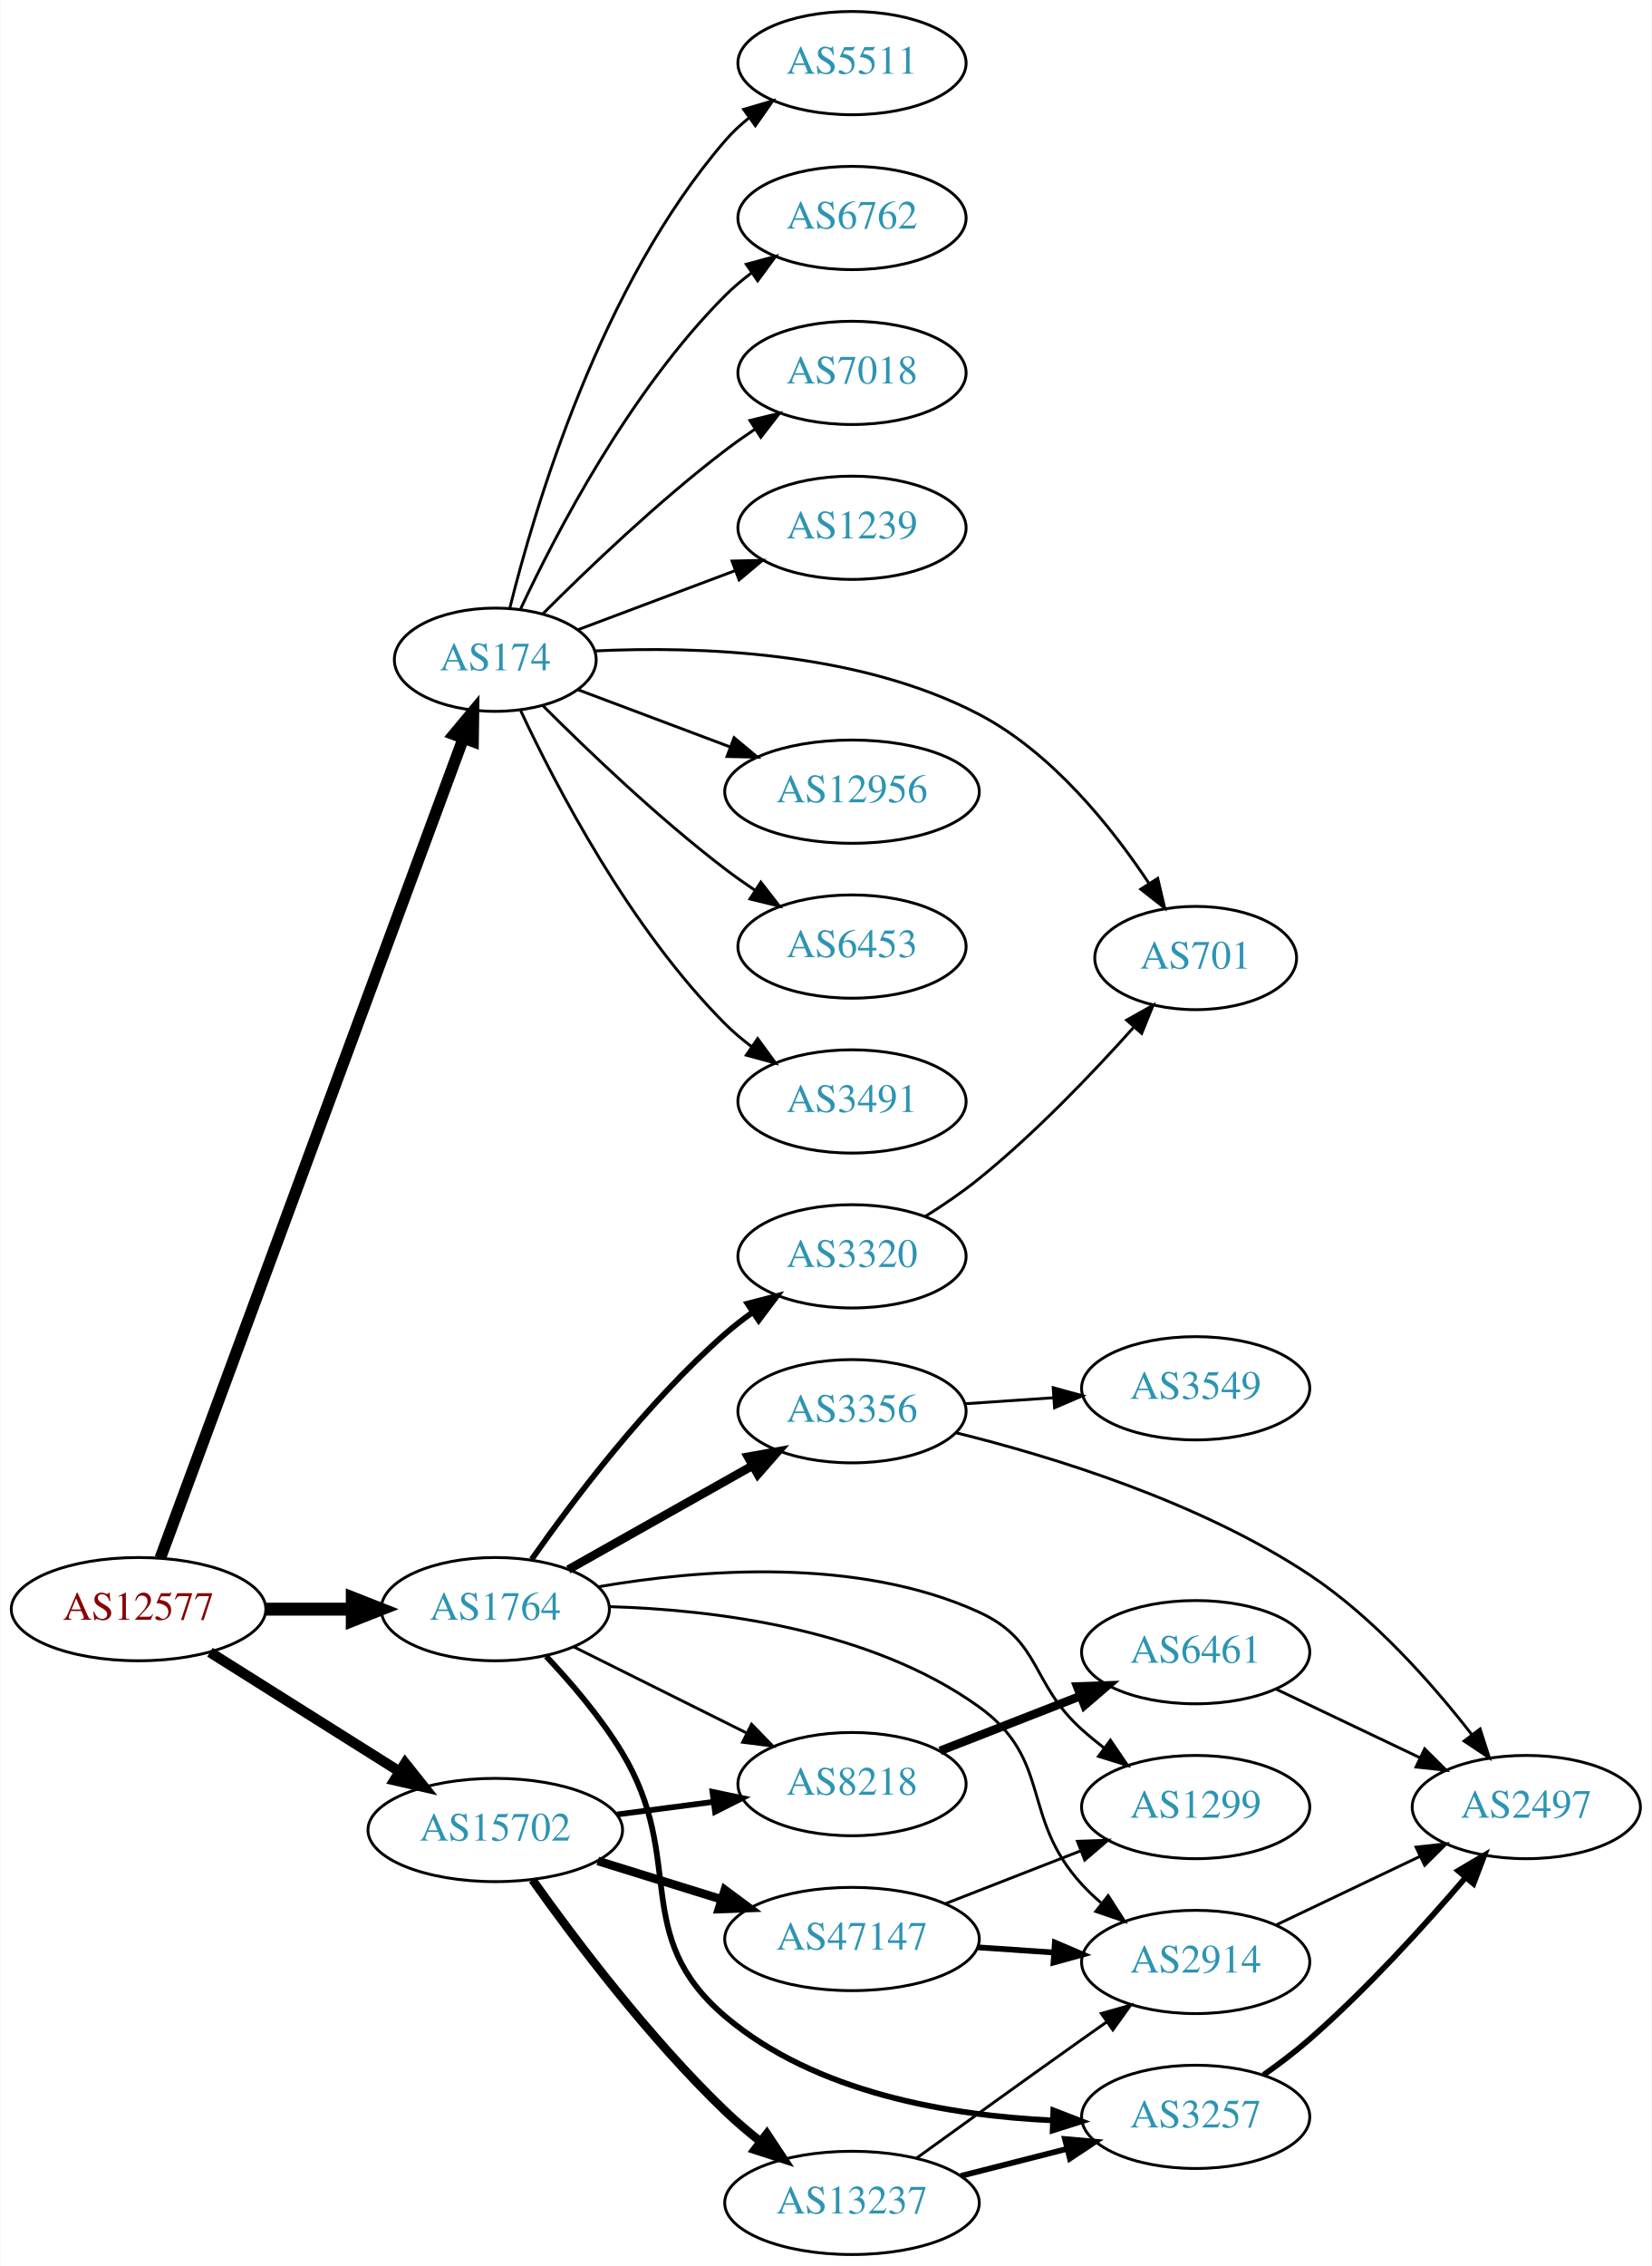
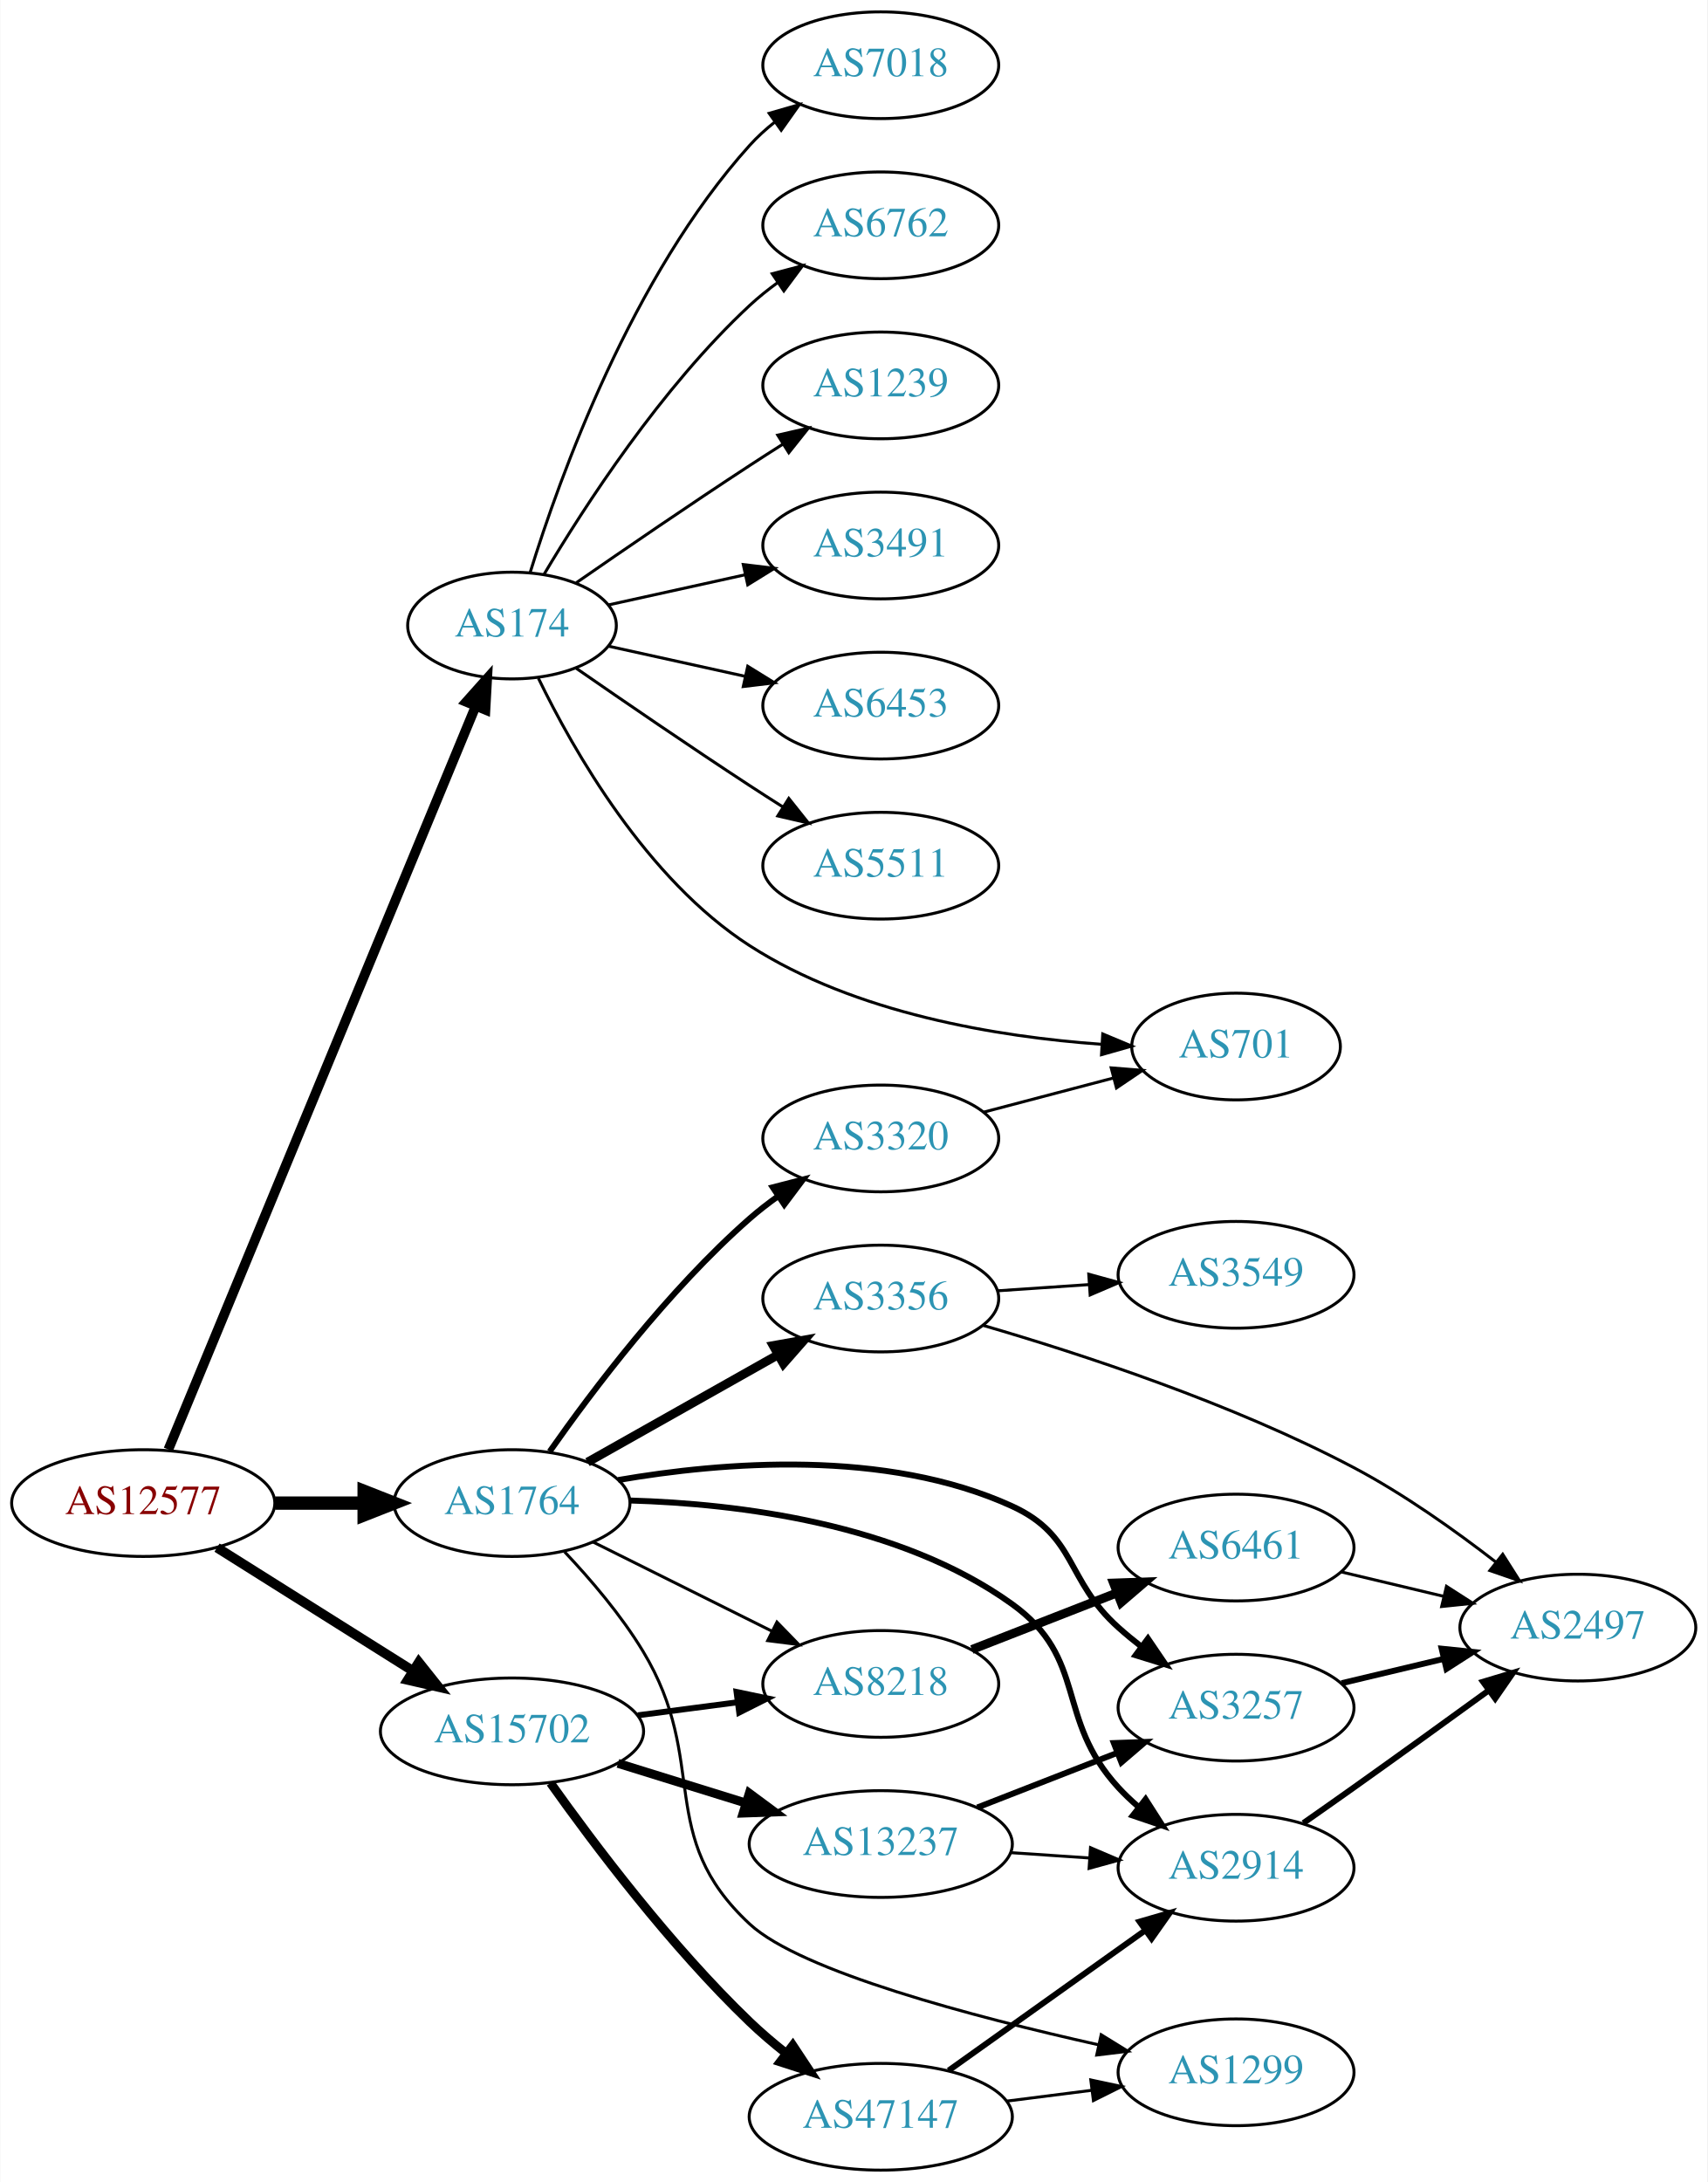
- <svg xmlns="http://www.w3.org/2000/svg" xmlns:xlink="http://www.w3.org/1999/xlink" width="576pt" height="790pt" viewBox="0.00 0.00 575.76 790.00">
-   <g id="graph0" class="graph" transform="scale(1 1) rotate(0) translate(4 786)">
-     <polygon fill="white" stroke="none" points="-4,4 -4,-786 571.762,-786 571.762,4 -4,4" />
+ <svg xmlns="http://www.w3.org/2000/svg" xmlns:xlink="http://www.w3.org/1999/xlink" width="576pt" height="736pt" viewBox="0.00 0.00 575.76 736.00">
+   <g id="graph0" class="graph" transform="scale(1 1) rotate(0) translate(4 732)">
+     <polygon fill="white" stroke="none" points="-4,4 -4,-732 571.762,-732 571.762,4 -4,4" />
    <g id="node1" class="node">
      <g id="a_node1">
        <a xlink:href="/asn/12577" xlink:title="AS12577 ~ Muehlgasse 14E [AT]">
          <ellipse fill="#ffffff" stroke="black" cx="44.196" cy="-225" rx="44.393" ry="18" />
          <text text-anchor="middle" x="44.196" y="-221.3" font-family="Times,serif" font-size="14.00" fill="#880000">AS12577</text>
        </a>
      </g>
    </g>
    <g id="node2" class="node">
      <g id="a_node2">
        <a xlink:href="/asn/174" xlink:title="AS174 ~ Cogent Communications [US]">
-           <ellipse fill="#ffffff" stroke="black" cx="168.588" cy="-556" rx="35.194" ry="18" />
-           <text text-anchor="middle" x="168.588" y="-552.3" font-family="Times,serif" font-size="14.00" fill="#2c94b3">AS174</text>
+           <ellipse fill="#ffffff" stroke="black" cx="168.588" cy="-521" rx="35.194" ry="18" />
+           <text text-anchor="middle" x="168.588" y="-517.3" font-family="Times,serif" font-size="14.00" fill="#2c94b3">AS174</text>
        </a>
      </g>
    </g>
    <g id="edge1" class="edge">
-       <path fill="none" stroke="black" stroke-width="4.05" d="M51.776,-242.796C71.948,-297.35 133.026,-462.528 157.392,-528.425" />
-       <polygon fill="black" stroke="black" stroke-width="4.05" points="154.183,-529.966 160.975,-538.116 160.831,-527.508 154.183,-529.966" />
+       <path fill="none" stroke="black" stroke-width="3.273" d="M52.668,-243.071C73.372,-293.143 131.577,-433.91 156.277,-493.645" />
+       <polygon fill="black" stroke="black" stroke-width="3.273" points="153.159,-495.262 160.214,-503.166 159.627,-492.587 153.159,-495.262" />
    </g>
    <g id="node3" class="node">
      <g id="a_node3">
        <a xlink:href="/asn/1764" xlink:title="AS1764 ~ NEXTLAYER-AS [AT]">
          <ellipse fill="#ffffff" stroke="black" cx="168.588" cy="-225" rx="39.794" ry="18" />
          <text text-anchor="middle" x="168.588" y="-221.3" font-family="Times,serif" font-size="14.00" fill="#2c94b3">AS1764</text>
        </a>
      </g>
    </g>
    <g id="edge2" class="edge">
      <path fill="none" stroke="black" stroke-width="4.5" d="M88.692,-225C98.381,-225 108.717,-225 118.61,-225" />
      <polygon fill="black" stroke="black" stroke-width="4.5" points="118.713,-228.938 128.713,-225 118.713,-221.063 118.713,-228.938" />
    </g>
    <g id="node4" class="node">
      <g id="a_node4">
        <a xlink:href="/asn/15702" xlink:title="AS15702 ~ Onstage Online GmbH [AT]">
          <ellipse fill="#ffffff" stroke="black" cx="168.588" cy="-148" rx="44.393" ry="18" />
          <text text-anchor="middle" x="168.588" y="-144.3" font-family="Times,serif" font-size="14.00" fill="#2c94b3">AS15702</text>
        </a>
      </g>
    </g>
    <g id="edge3" class="edge">
-       <path fill="none" stroke="black" stroke-width="3.6" d="M69.085,-209.971C87.955,-198.099 114.478,-181.413 135.249,-168.345" />
-       <polygon fill="black" stroke="black" stroke-width="3.6" points="137.159,-171.279 143.76,-162.991 133.431,-165.354 137.159,-171.279" />
+       <path fill="none" stroke="black" stroke-width="3.273" d="M69.085,-209.971C87.955,-198.099 114.478,-181.413 135.249,-168.345" />
+       <polygon fill="black" stroke="black" stroke-width="3.273" points="137.159,-171.279 143.76,-162.991 133.431,-165.354 137.159,-171.279" />
    </g>
    <g id="node5" class="node">
      <g id="a_node5">
-         <a xlink:href="/asn/5511" xlink:title="AS5511 ~ Orange S.A. [FR]">
-           <ellipse fill="#ffffff" stroke="black" cx="292.98" cy="-764" rx="39.794" ry="18" />
-           <text text-anchor="middle" x="292.98" y="-760.3" font-family="Times,serif" font-size="14.00" fill="#2c94b3">AS5511</text>
+         <a xlink:href="/asn/6762" xlink:title="AS6762 ~ TELECOM ITALIA SPARKLE S.p.A. [IT]">
+           <ellipse fill="#ffffff" stroke="black" cx="292.98" cy="-656" rx="39.794" ry="18" />
+           <text text-anchor="middle" x="292.98" y="-652.3" font-family="Times,serif" font-size="14.00" fill="#2c94b3">AS6762</text>
        </a>
      </g>
    </g>
    <g id="edge4" class="edge">
-       <path fill="none" stroke="black" d="M173.621,-573.845C182.238,-608.661 205.294,-686.637 248.784,-737 251.241,-739.845 254.072,-742.489 257.086,-744.921" />
-       <polygon fill="black" stroke="black" points="255.194,-747.871 265.36,-750.855 259.274,-742.183 255.194,-747.871" />
+       <path fill="none" stroke="black" d="M179.401,-538.279C192.907,-561.011 218.967,-601.314 248.784,-629 251.691,-631.699 254.904,-634.28 258.228,-636.703" />
+       <polygon fill="black" stroke="black" points="256.363,-639.667 266.606,-642.375 260.287,-633.87 256.363,-639.667" />
    </g>
    <g id="node6" class="node">
      <g id="a_node6">
-         <a xlink:href="/asn/6762" xlink:title="AS6762 ~ TELECOM ITALIA SPARKLE S.p.A. [IT]">
-           <ellipse fill="#ffffff" stroke="black" cx="292.98" cy="-710" rx="39.794" ry="18" />
-           <text text-anchor="middle" x="292.98" y="-706.3" font-family="Times,serif" font-size="14.00" fill="#2c94b3">AS6762</text>
-         </a>
-       </g>
-     </g>
-     <g id="edge5" class="edge">
-       <path fill="none" stroke="black" d="M177.439,-573.747C189.719,-600.017 215.545,-649.726 248.784,-683 251.587,-685.806 254.733,-688.457 258.017,-690.922" />
-       <polygon fill="black" stroke="black" points="256.121,-693.865 266.344,-696.647 260.086,-688.097 256.121,-693.865" />
-     </g>
-     <g id="node7" class="node">
-       <g id="a_node7">
-         <a xlink:href="/asn/7018" xlink:title="AS7018 ~ AT&amp;T Services, Inc. [US]">
-           <ellipse fill="#ffffff" stroke="black" cx="292.98" cy="-656" rx="39.794" ry="18" />
-           <text text-anchor="middle" x="292.98" y="-652.3" font-family="Times,serif" font-size="14.00" fill="#2c94b3">AS7018</text>
-         </a>
-       </g>
-     </g>
-     <g id="edge6" class="edge">
-       <path fill="none" stroke="black" d="M185.193,-572.025C200.632,-587.473 225.294,-611.08 248.784,-629 252.107,-631.534 255.674,-634.053 259.283,-636.475" />
-       <polygon fill="black" stroke="black" points="257.387,-639.417 267.683,-641.915 261.192,-633.542 257.387,-639.417" />
-     </g>
-     <g id="node8" class="node">
-       <g id="a_node8">
        <a xlink:href="/asn/1239" xlink:title="AS1239 ~ Sprint [US]">
          <ellipse fill="#ffffff" stroke="black" cx="292.98" cy="-602" rx="39.794" ry="18" />
          <text text-anchor="middle" x="292.98" y="-598.3" font-family="Times,serif" font-size="14.00" fill="#2c94b3">AS1239</text>
        </a>
      </g>
    </g>
+     <g id="edge5" class="edge">
+       <path fill="none" stroke="black" d="M190.279,-535.44C206.17,-546.449 228.721,-561.897 248.784,-575 252.366,-577.339 256.137,-579.759 259.897,-582.144" />
+       <polygon fill="black" stroke="black" points="258.23,-585.231 268.558,-587.596 261.959,-579.307 258.23,-585.231" />
+     </g>
+     <g id="node7" class="node">
+       <g id="a_node7">
+         <a xlink:href="/asn/3491" xlink:title="AS3491 ~ PCCW Global, Inc. [US]">
+           <ellipse fill="#ffffff" stroke="black" cx="292.98" cy="-548" rx="39.794" ry="18" />
+           <text text-anchor="middle" x="292.98" y="-544.3" font-family="Times,serif" font-size="14.00" fill="#2c94b3">AS3491</text>
+         </a>
+       </g>
+     </g>
+     <g id="edge6" class="edge">
+       <path fill="none" stroke="black" d="M201.107,-527.953C215.168,-531.055 231.986,-534.765 247.31,-538.146" />
+       <polygon fill="black" stroke="black" points="246.601,-541.573 257.12,-540.31 248.109,-534.738 246.601,-541.573" />
+     </g>
+     <g id="node8" class="node">
+       <g id="a_node8">
+         <a xlink:href="/asn/701" xlink:title="AS701 ~ UUNET [US]">
+           <ellipse fill="#ffffff" stroke="black" cx="412.823" cy="-379" rx="35.194" ry="18" />
+           <text text-anchor="middle" x="412.823" y="-375.3" font-family="Times,serif" font-size="14.00" fill="#2c94b3">AS701</text>
+         </a>
+       </g>
+     </g>
    <g id="edge7" class="edge">
-       <path fill="none" stroke="black" d="M197.361,-566.438C213.547,-572.522 234.234,-580.296 252.134,-587.024" />
-       <polygon fill="black" stroke="black" points="251.154,-590.395 261.746,-590.637 253.616,-583.842 251.154,-590.395" />
+       <path fill="none" stroke="black" d="M177.472,-503.269C189.288,-478.862 213.982,-435.397 248.784,-413 284.371,-390.098 332.557,-382.27 367.305,-379.765" />
+       <polygon fill="black" stroke="black" points="367.855,-383.239 377.628,-379.148 367.437,-376.251 367.855,-383.239" />
    </g>
    <g id="node9" class="node">
      <g id="a_node9">
-         <a xlink:href="/asn/701" xlink:title="AS701 ~ UUNET [US]">
-           <ellipse fill="#ffffff" stroke="black" cx="412.823" cy="-452" rx="35.194" ry="18" />
-           <text text-anchor="middle" x="412.823" y="-448.3" font-family="Times,serif" font-size="14.00" fill="#2c94b3">AS701</text>
+         <a xlink:href="/asn/6453" xlink:title="AS6453 ~ TATA COMMUNICATIONS (AMERICA) INC [US]">
+           <ellipse fill="#ffffff" stroke="black" cx="292.98" cy="-494" rx="39.794" ry="18" />
+           <text text-anchor="middle" x="292.98" y="-490.3" font-family="Times,serif" font-size="14.00" fill="#2c94b3">AS6453</text>
        </a>
      </g>
    </g>
    <g id="edge8" class="edge">
-       <path fill="none" stroke="black" d="M203.448,-559.067C238.845,-560.753 295.005,-559.037 337.176,-537 362.686,-523.67 383.453,-497.745 396.546,-478.014" />
-       <polygon fill="black" stroke="black" points="399.581,-479.765 402.011,-469.452 393.681,-475.998 399.581,-479.765" />
+       <path fill="none" stroke="black" d="M201.107,-514.047C215.168,-510.945 231.986,-507.235 247.31,-503.854" />
+       <polygon fill="black" stroke="black" points="248.109,-507.262 257.12,-501.69 246.601,-500.427 248.109,-507.262" />
    </g>
    <g id="node10" class="node">
      <g id="a_node10">
-         <a xlink:href="/asn/12956" xlink:title="AS12956 ~ TELXIUS [ES]">
-           <ellipse fill="#ffffff" stroke="black" cx="292.98" cy="-510" rx="44.393" ry="18" />
-           <text text-anchor="middle" x="292.98" y="-506.3" font-family="Times,serif" font-size="14.00" fill="#2c94b3">AS12956</text>
+         <a xlink:href="/asn/5511" xlink:title="AS5511 ~ Orange S.A. [FR]">
+           <ellipse fill="#ffffff" stroke="black" cx="292.98" cy="-440" rx="39.794" ry="18" />
+           <text text-anchor="middle" x="292.98" y="-436.3" font-family="Times,serif" font-size="14.00" fill="#2c94b3">AS5511</text>
        </a>
      </g>
    </g>
    <g id="edge9" class="edge">
-       <path fill="none" stroke="black" d="M197.361,-545.562C213.071,-539.657 233.021,-532.159 250.548,-525.572" />
-       <polygon fill="black" stroke="black" points="251.864,-528.817 259.993,-522.022 249.401,-522.264 251.864,-528.817" />
+       <path fill="none" stroke="black" d="M190.279,-506.56C206.17,-495.551 228.721,-480.103 248.784,-467 252.366,-464.661 256.137,-462.241 259.897,-459.856" />
+       <polygon fill="black" stroke="black" points="261.959,-462.693 268.558,-454.404 258.23,-456.769 261.959,-462.693" />
    </g>
    <g id="node11" class="node">
      <g id="a_node11">
-         <a xlink:href="/asn/6453" xlink:title="AS6453 ~ TATA COMMUNICATIONS (AMERICA) INC [US]">
-           <ellipse fill="#ffffff" stroke="black" cx="292.98" cy="-456" rx="39.794" ry="18" />
-           <text text-anchor="middle" x="292.98" y="-452.3" font-family="Times,serif" font-size="14.00" fill="#2c94b3">AS6453</text>
+         <a xlink:href="/asn/7018" xlink:title="AS7018 ~ AT&amp;T Services, Inc. [US]">
+           <ellipse fill="#ffffff" stroke="black" cx="292.98" cy="-710" rx="39.794" ry="18" />
+           <text text-anchor="middle" x="292.98" y="-706.3" font-family="Times,serif" font-size="14.00" fill="#2c94b3">AS7018</text>
        </a>
      </g>
    </g>
    <g id="edge10" class="edge">
-       <path fill="none" stroke="black" d="M185.193,-539.975C200.632,-524.527 225.294,-500.92 248.784,-483 252.107,-480.466 255.674,-477.947 259.283,-475.525" />
-       <polygon fill="black" stroke="black" points="261.192,-478.458 267.683,-470.085 257.387,-472.583 261.192,-478.458" />
+       <path fill="none" stroke="black" d="M174.726,-538.94C184.629,-570.979 208.966,-638.812 248.784,-683 251.3,-685.792 254.172,-688.401 257.211,-690.812" />
+       <polygon fill="black" stroke="black" points="255.34,-693.776 265.519,-696.715 259.394,-688.07 255.34,-693.776" />
    </g>
    <g id="node12" class="node">
      <g id="a_node12">
-         <a xlink:href="/asn/3491" xlink:title="AS3491 ~ PCCW Global, Inc. [US]">
-           <ellipse fill="#ffffff" stroke="black" cx="292.98" cy="-402" rx="39.794" ry="18" />
-           <text text-anchor="middle" x="292.98" y="-398.3" font-family="Times,serif" font-size="14.00" fill="#2c94b3">AS3491</text>
+         <a xlink:href="/asn/3356" xlink:title="AS3356 ~ Level 3 Parent, LLC [US]">
+           <ellipse fill="#ffffff" stroke="black" cx="292.98" cy="-294" rx="39.794" ry="18" />
+           <text text-anchor="middle" x="292.98" y="-290.3" font-family="Times,serif" font-size="14.00" fill="#2c94b3">AS3356</text>
        </a>
      </g>
    </g>
    <g id="edge11" class="edge">
-       <path fill="none" stroke="black" d="M177.439,-538.253C189.719,-511.983 215.545,-462.274 248.784,-429 251.587,-426.194 254.733,-423.543 258.017,-421.078" />
-       <polygon fill="black" stroke="black" points="260.086,-423.903 266.344,-415.353 256.121,-418.135 260.086,-423.903" />
+       <path fill="none" stroke="black" stroke-width="3" d="M194.062,-238.797C212.452,-249.165 237.864,-263.491 258.191,-274.951" />
+       <polygon fill="black" stroke="black" stroke-width="3" points="256.7,-278.128 267.13,-279.99 260.137,-272.03 256.7,-278.128" />
    </g>
    <g id="node13" class="node">
      <g id="a_node13">
+         <a xlink:href="/asn/2914" xlink:title="AS2914 ~ NTT America, Inc. [US]">
+           <ellipse fill="#ffffff" stroke="black" cx="412.823" cy="-102" rx="39.794" ry="18" />
+           <text text-anchor="middle" x="412.823" y="-98.3" font-family="Times,serif" font-size="14.00" fill="#2c94b3">AS2914</text>
+         </a>
+       </g>
+     </g>
+     <g id="edge12" class="edge">
+       <path fill="none" stroke="black" stroke-width="2" d="M208.403,-225.871C244.855,-224.806 299.308,-218.175 337.176,-191 363.064,-172.423 351.608,-152.455 373.176,-129 375.202,-126.797 377.437,-124.673 379.781,-122.65" />
+       <polygon fill="black" stroke="black" stroke-width="2" points="382.309,-125.115 388.021,-116.192 377.991,-119.606 382.309,-125.115" />
+     </g>
+     <g id="node14" class="node">
+       <g id="a_node14">
+         <a xlink:href="/asn/3257" xlink:title="AS3257 ~ GTT [DE]">
+           <ellipse fill="#ffffff" stroke="black" cx="412.823" cy="-156" rx="39.794" ry="18" />
+           <text text-anchor="middle" x="412.823" y="-152.3" font-family="Times,serif" font-size="14.00" fill="#2c94b3">AS3257</text>
+         </a>
+       </g>
+     </g>
+     <g id="edge13" class="edge">
+       <path fill="none" stroke="black" stroke-width="2" d="M204.418,-232.78C239.605,-238.857 294.692,-243.387 337.176,-224 359.238,-213.933 355.107,-199.172 373.176,-183 375.616,-180.817 378.237,-178.656 380.922,-176.565" />
+       <polygon fill="black" stroke="black" stroke-width="2" points="383.101,-179.307 389.058,-170.546 378.938,-173.68 383.101,-179.307" />
+     </g>
+     <g id="node15" class="node">
+       <g id="a_node15">
        <a xlink:href="/asn/8218" xlink:title="AS8218 ~ legacy Neotelecoms [FR]">
          <ellipse fill="#ffffff" stroke="black" cx="292.98" cy="-164" rx="39.794" ry="18" />
          <text text-anchor="middle" x="292.98" y="-160.3" font-family="Times,serif" font-size="14.00" fill="#2c94b3">AS8218</text>
        </a>
      </g>
    </g>
-     <g id="edge12" class="edge">
+     <g id="edge14" class="edge">
      <path fill="none" stroke="black" d="M195.844,-211.914C213.47,-203.129 236.912,-191.446 256.234,-181.816" />
      <polygon fill="black" stroke="black" points="257.957,-184.868 265.345,-177.275 254.834,-178.603 257.957,-184.868" />
    </g>
-     <g id="node14" class="node">
-       <g id="a_node14">
-         <a xlink:href="/asn/3356" xlink:title="AS3356 ~ Level 3 Parent, LLC [US]">
-           <ellipse fill="#ffffff" stroke="black" cx="292.98" cy="-294" rx="39.794" ry="18" />
-           <text text-anchor="middle" x="292.98" y="-290.3" font-family="Times,serif" font-size="14.00" fill="#2c94b3">AS3356</text>
-         </a>
-       </g>
-     </g>
-     <g id="edge13" class="edge">
-       <path fill="none" stroke="black" stroke-width="3" d="M194.062,-238.797C212.452,-249.165 237.864,-263.491 258.191,-274.951" />
-       <polygon fill="black" stroke="black" stroke-width="3" points="256.7,-278.128 267.13,-279.99 260.137,-272.03 256.7,-278.128" />
-     </g>
-     <g id="node15" class="node">
-       <g id="a_node15">
-         <a xlink:href="/asn/2914" xlink:title="AS2914 ~ NTT America, Inc. [US]">
-           <ellipse fill="#ffffff" stroke="black" cx="412.823" cy="-102" rx="39.794" ry="18" />
-           <text text-anchor="middle" x="412.823" y="-98.3" font-family="Times,serif" font-size="14.00" fill="#2c94b3">AS2914</text>
-         </a>
-       </g>
-     </g>
-     <g id="edge14" class="edge">
-       <path fill="none" stroke="black" d="M208.403,-225.871C244.855,-224.806 299.308,-218.175 337.176,-191 363.064,-172.423 351.608,-152.455 373.176,-129 375.202,-126.797 377.437,-124.673 379.781,-122.65" />
-       <polygon fill="black" stroke="black" points="382.309,-125.115 388.021,-116.192 377.991,-119.606 382.309,-125.115" />
-     </g>
    <g id="node16" class="node">
      <g id="a_node16">
-         <a xlink:href="/asn/1299" xlink:title="AS1299 ~ Telia Carrier [EU]">
-           <ellipse fill="#ffffff" stroke="black" cx="412.823" cy="-156" rx="39.794" ry="18" />
-           <text text-anchor="middle" x="412.823" y="-152.3" font-family="Times,serif" font-size="14.00" fill="#2c94b3">AS1299</text>
-         </a>
-       </g>
-     </g>
-     <g id="edge15" class="edge">
-       <path fill="none" stroke="black" d="M204.418,-232.78C239.605,-238.857 294.692,-243.387 337.176,-224 359.238,-213.933 355.107,-199.172 373.176,-183 375.616,-180.817 378.237,-178.656 380.922,-176.565" />
-       <polygon fill="black" stroke="black" points="383.101,-179.307 389.058,-170.546 378.938,-173.68 383.101,-179.307" />
-     </g>
-     <g id="node17" class="node">
-       <g id="a_node17">
        <a xlink:href="/asn/3320" xlink:title="AS3320 ~ DTAG [DE]">
          <ellipse fill="#ffffff" stroke="black" cx="292.98" cy="-348" rx="39.794" ry="18" />
          <text text-anchor="middle" x="292.98" y="-344.3" font-family="Times,serif" font-size="14.00" fill="#2c94b3">AS3320</text>
        </a>
      </g>
    </g>
-     <g id="edge16" class="edge">
+     <g id="edge15" class="edge">
      <path fill="none" stroke="black" stroke-width="2" d="M181.298,-242.386C195.609,-262.801 221.329,-296.928 248.784,-321 251.766,-323.615 255.029,-326.142 258.383,-328.532" />
      <polygon fill="black" stroke="black" stroke-width="2" points="256.54,-331.51 266.798,-334.162 260.433,-325.692 256.54,-331.51" />
    </g>
-     <g id="node18" class="node">
-       <g id="a_node18">
-         <a xlink:href="/asn/3257" xlink:title="AS3257 ~ GTT [DE]">
-           <ellipse fill="#ffffff" stroke="black" cx="412.823" cy="-48" rx="39.794" ry="18" />
-           <text text-anchor="middle" x="412.823" y="-44.3" font-family="Times,serif" font-size="14.00" fill="#2c94b3">AS3257</text>
-         </a>
-       </g>
-     </g>
-     <g id="edge17" class="edge">
-       <path fill="none" stroke="black" stroke-width="2" d="M186.338,-208.544C195.073,-199.292 205.437,-187.18 212.784,-175 235.463,-137.402 215.333,-111.442 248.784,-83 280.301,-56.203 327.431,-48.417 362.924,-46.767" />
-       <polygon fill="black" stroke="black" stroke-width="2" points="363.185,-50.261 373.069,-46.445 362.963,-43.264 363.185,-50.261" />
+     <g id="node17" class="node">
+       <g id="a_node17">
+         <a xlink:href="/asn/1299" xlink:title="AS1299 ~ Telia Carrier [EU]">
+           <ellipse fill="#ffffff" stroke="black" cx="412.823" cy="-33" rx="39.794" ry="18" />
+           <text text-anchor="middle" x="412.823" y="-29.3" font-family="Times,serif" font-size="14.00" fill="#2c94b3">AS1299</text>
+         </a>
+       </g>
+     </g>
+     <g id="edge16" class="edge">
+       <path fill="none" stroke="black" d="M186.338,-208.544C195.073,-199.292 205.437,-187.18 212.784,-175 235.463,-137.402 216.588,-112.855 248.784,-83 265.982,-67.053 324.341,-51.693 366.325,-42.302" />
+       <polygon fill="black" stroke="black" points="367.327,-45.666 376.344,-40.104 365.826,-38.829 367.327,-45.666" />
    </g>
    <g id="edge25" class="edge">
      <path fill="none" stroke="black" stroke-width="2" d="M211.025,-153.417C221.856,-154.833 233.613,-156.37 244.722,-157.822" />
      <polygon fill="black" stroke="black" stroke-width="2" points="244.328,-161.3 254.698,-159.126 245.236,-154.359 244.328,-161.3" />
    </g>
+     <g id="node21" class="node">
+       <g id="a_node21">
+         <a xlink:href="/asn/13237" xlink:title="AS13237 ~ European Backbone of AS13237 [DE]">
+           <ellipse fill="#ffffff" stroke="black" cx="292.98" cy="-110" rx="44.393" ry="18" />
+           <text text-anchor="middle" x="292.98" y="-106.3" font-family="Times,serif" font-size="14.00" fill="#2c94b3">AS13237</text>
+         </a>
+       </g>
+     </g>
+     <g id="edge23" class="edge">
+       <path fill="none" stroke="black" stroke-width="3" d="M204.334,-137.212C217.77,-133.041 233.314,-128.215 247.546,-123.796" />
+       <polygon fill="black" stroke="black" stroke-width="3" points="248.636,-127.122 257.148,-120.815 246.56,-120.437 248.636,-127.122" />
+     </g>
    <g id="node22" class="node">
      <g id="a_node22">
-         <a xlink:href="/asn/13237" xlink:title="AS13237 ~ European Backbone of AS13237 [DE]">
+         <a xlink:href="/asn/47147" xlink:title="AS47147 ~ ANEXIA Internetdienstleistungs GmbH [AT]">
          <ellipse fill="#ffffff" stroke="black" cx="292.98" cy="-18" rx="44.393" ry="18" />
-           <text text-anchor="middle" x="292.98" y="-14.3" font-family="Times,serif" font-size="14.00" fill="#2c94b3">AS13237</text>
-         </a>
-       </g>
-     </g>
-     <g id="edge23" class="edge">
+           <text text-anchor="middle" x="292.98" y="-14.3" font-family="Times,serif" font-size="14.00" fill="#2c94b3">AS47147</text>
+         </a>
+       </g>
+     </g>
+     <g id="edge24" class="edge">
      <path fill="none" stroke="black" stroke-width="3" d="M181.565,-130.603C196.133,-110.099 222.099,-75.585 248.784,-50 252.561,-46.379 256.755,-42.809 261.003,-39.442" />
      <polygon fill="black" stroke="black" stroke-width="3" points="263.298,-42.093 269.142,-33.256 259.062,-36.521 263.298,-42.093" />
    </g>
-     <g id="node23" class="node">
-       <g id="a_node23">
-         <a xlink:href="/asn/47147" xlink:title="AS47147 ~ ANEXIA Internetdienstleistungs GmbH [AT]">
-           <ellipse fill="#ffffff" stroke="black" cx="292.98" cy="-110" rx="44.393" ry="18" />
-           <text text-anchor="middle" x="292.98" y="-106.3" font-family="Times,serif" font-size="14.00" fill="#2c94b3">AS47147</text>
-         </a>
-       </g>
-     </g>
-     <g id="edge24" class="edge">
-       <path fill="none" stroke="black" stroke-width="3" d="M204.334,-137.212C217.77,-133.041 233.314,-128.215 247.546,-123.796" />
-       <polygon fill="black" stroke="black" stroke-width="3" points="248.636,-127.122 257.148,-120.815 246.56,-120.437 248.636,-127.122" />
+     <g id="node18" class="node">
+       <g id="a_node18">
+         <a xlink:href="/asn/3549" xlink:title="AS3549 ~ Level 3 Parent, LLC [US]">
+           <ellipse fill="#ffffff" stroke="black" cx="412.823" cy="-302" rx="39.794" ry="18" />
+           <text text-anchor="middle" x="412.823" y="-298.3" font-family="Times,serif" font-size="14.00" fill="#2c94b3">AS3549</text>
+         </a>
+       </g>
+     </g>
+     <g id="edge17" class="edge">
+       <path fill="none" stroke="black" d="M332.24,-296.597C342.12,-297.268 352.886,-297.999 363.216,-298.7" />
+       <polygon fill="black" stroke="black" points="363.137,-302.203 373.352,-299.388 363.612,-295.219 363.137,-302.203" />
    </g>
    <g id="node19" class="node">
      <g id="a_node19">
+         <a xlink:href="/asn/2497" xlink:title="AS2497 ~ Internet Initiative Japan Inc. [JP]">
+           <ellipse fill="#ffffff" stroke="black" cx="528.116" cy="-183" rx="39.794" ry="18" />
+           <text text-anchor="middle" x="528.116" y="-179.3" font-family="Times,serif" font-size="14.00" fill="#2c94b3">AS2497</text>
+         </a>
+       </g>
+     </g>
+     <g id="edge18" class="edge">
+       <path fill="none" stroke="black" d="M327.602,-284.91C360.496,-275.332 411.484,-258.638 452.469,-237 469.337,-228.095 486.687,-215.769 500.411,-205.141" />
+       <polygon fill="black" stroke="black" points="502.774,-207.735 508.45,-198.789 498.434,-202.242 502.774,-207.735" />
+     </g>
+     <g id="edge19" class="edge">
+       <path fill="none" stroke="black" stroke-width="2" d="M435.533,-117.074C441.069,-120.943 446.999,-125.111 452.469,-129 467.583,-139.745 484.318,-151.833 498.105,-161.844" />
+       <polygon fill="black" stroke="black" stroke-width="2" points="496.121,-164.729 506.268,-167.778 500.237,-159.067 496.121,-164.729" />
+     </g>
+     <g id="edge20" class="edge">
+       <path fill="none" stroke="black" stroke-width="2" d="M448.43,-164.248C459.301,-166.838 471.456,-169.735 482.898,-172.462" />
+       <polygon fill="black" stroke="black" stroke-width="2" points="482.182,-175.889 492.721,-174.803 483.804,-169.08 482.182,-175.889" />
+     </g>
+     <g id="node20" class="node">
+       <g id="a_node20">
        <a xlink:href="/asn/6461" xlink:title="AS6461 ~ Zayo Bandwidth [US]">
          <ellipse fill="#ffffff" stroke="black" cx="412.823" cy="-210" rx="39.794" ry="18" />
          <text text-anchor="middle" x="412.823" y="-206.3" font-family="Times,serif" font-size="14.00" fill="#2c94b3">AS6461</text>
        </a>
      </g>
    </g>
-     <g id="edge18" class="edge">
+     <g id="edge21" class="edge">
      <path fill="none" stroke="black" stroke-width="3" d="M323.717,-175.608C338.511,-181.382 356.588,-188.439 372.51,-194.654" />
      <polygon fill="black" stroke="black" stroke-width="3" points="371.508,-198.02 382.096,-198.396 374.053,-191.499 371.508,-198.02" />
    </g>
-     <g id="node20" class="node">
-       <g id="a_node20">
-         <a xlink:href="/asn/3549" xlink:title="AS3549 ~ Level 3 Parent, LLC [US]">
-           <ellipse fill="#ffffff" stroke="black" cx="412.823" cy="-302" rx="39.794" ry="18" />
-           <text text-anchor="middle" x="412.823" y="-298.3" font-family="Times,serif" font-size="14.00" fill="#2c94b3">AS3549</text>
-         </a>
-       </g>
-     </g>
-     <g id="edge19" class="edge">
-       <path fill="none" stroke="black" d="M332.24,-296.597C342.12,-297.268 352.886,-297.999 363.216,-298.7" />
-       <polygon fill="black" stroke="black" points="363.137,-302.203 373.352,-299.388 363.612,-295.219 363.137,-302.203" />
-     </g>
-     <g id="node21" class="node">
-       <g id="a_node21">
-         <a xlink:href="/asn/2497" xlink:title="AS2497 ~ Internet Initiative Japan Inc. [JP]">
-           <ellipse fill="#ffffff" stroke="black" cx="528.116" cy="-156" rx="39.794" ry="18" />
-           <text text-anchor="middle" x="528.116" y="-152.3" font-family="Times,serif" font-size="14.00" fill="#2c94b3">AS2497</text>
-         </a>
-       </g>
-     </g>
-     <g id="edge20" class="edge">
-       <path fill="none" stroke="black" d="M329.27,-286.485C362.946,-278.167 414.092,-262.459 452.469,-237 474.929,-222.101 495.283,-199.057 509.044,-181.351" />
-       <polygon fill="black" stroke="black" points="512.008,-183.234 515.249,-173.147 506.425,-179.011 512.008,-183.234" />
+     <g id="edge22" class="edge">
+       <path fill="none" stroke="black" d="M327.749,-356.883C341.322,-360.454 357.087,-364.601 371.273,-368.333" />
+       <polygon fill="black" stroke="black" points="370.708,-371.803 381.27,-370.963 372.489,-365.034 370.708,-371.803" />
    </g>
    <g id="edge30" class="edge">
-       <path fill="none" stroke="black" d="M440.959,-114.934C455.953,-122.081 474.774,-131.052 490.998,-138.785" />
-       <polygon fill="black" stroke="black" points="489.668,-142.028 500.201,-143.171 492.68,-135.709 489.668,-142.028" />
-     </g>
-     <g id="edge21" class="edge">
-       <path fill="none" stroke="black" d="M318.452,-361.863C324.762,-365.818 331.399,-370.33 337.176,-375 356.905,-390.947 376.779,-411.73 391.054,-427.685" />
-       <polygon fill="black" stroke="black" points="388.739,-430.352 397.978,-435.537 393.989,-425.722 388.739,-430.352" />
-     </g>
-     <g id="edge22" class="edge">
-       <path fill="none" stroke="black" stroke-width="2" d="M436.514,-62.63C441.915,-66.44 447.538,-70.692 452.469,-75 472.396,-92.407 492.588,-114.658 506.938,-131.433" />
-       <polygon fill="black" stroke="black" stroke-width="2" points="504.358,-133.804 513.486,-139.183 509.705,-129.286 504.358,-133.804" />
-     </g>
-     <g id="edge31" class="edge">
-       <path fill="none" stroke="black" d="M440.959,-197.066C455.953,-189.919 474.774,-180.948 490.998,-173.215" />
-       <polygon fill="black" stroke="black" points="492.68,-176.291 500.201,-168.829 489.668,-169.972 492.68,-176.291" />
+       <path fill="none" stroke="black" d="M448.43,-201.752C459.301,-199.162 471.456,-196.265 482.898,-193.538" />
+       <polygon fill="black" stroke="black" points="483.804,-196.92 492.721,-191.197 482.182,-190.111 483.804,-196.92" />
    </g>
    <g id="edge27" class="edge">
-       <path fill="none" stroke="black" d="M315.434,-33.565C331.334,-45.069 353.554,-61.085 373.176,-75 375.999,-77.002 378.944,-79.079 381.893,-81.152" />
-       <polygon fill="black" stroke="black" points="379.921,-84.044 390.119,-86.916 383.939,-78.311 379.921,-84.044" />
+       <path fill="none" stroke="black" d="M336.858,-107.089C345.466,-106.505 354.569,-105.887 363.353,-105.291" />
+       <polygon fill="black" stroke="black" points="363.727,-108.773 373.467,-104.604 363.253,-101.789 363.727,-108.773" />
    </g>
    <g id="edge26" class="edge">
-       <path fill="none" stroke="black" stroke-width="2" d="M330.943,-27.41C342.65,-30.39 355.706,-33.714 367.855,-36.807" />
-       <polygon fill="black" stroke="black" stroke-width="2" points="367.242,-40.262 377.796,-39.337 368.969,-33.479 367.242,-40.262" />
+       <path fill="none" stroke="black" stroke-width="2" d="M325.56,-122.327C339.989,-127.96 357.229,-134.689 372.49,-140.646" />
+       <polygon fill="black" stroke="black" stroke-width="2" points="371.596,-144.054 382.184,-144.43 374.141,-137.534 371.596,-144.054" />
    </g>
    <g id="edge29" class="edge">
-       <path fill="none" stroke="black" stroke-width="2" d="M336.858,-107.089C345.466,-106.505 354.569,-105.887 363.353,-105.291" />
-       <polygon fill="black" stroke="black" stroke-width="2" points="363.727,-108.773 373.467,-104.604 363.253,-101.789 363.727,-108.773" />
+       <path fill="none" stroke="black" stroke-width="2" d="M315.869,-33.603C334.507,-46.888 361.456,-66.098 382.053,-80.779" />
+       <polygon fill="black" stroke="black" stroke-width="2" points="380.274,-83.809 390.448,-86.764 384.337,-78.109 380.274,-83.809" />
    </g>
    <g id="edge28" class="edge">
-       <path fill="none" stroke="black" d="M325.56,-122.327C339.989,-127.96 357.229,-134.689 372.49,-140.646" />
-       <polygon fill="black" stroke="black" points="371.596,-144.054 382.184,-144.43 374.141,-137.534 371.596,-144.054" />
+       <path fill="none" stroke="black" d="M335.527,-23.288C344.773,-24.465 354.646,-25.722 364.118,-26.928" />
+       <polygon fill="black" stroke="black" points="363.827,-30.419 374.189,-28.21 364.711,-23.475 363.827,-30.419" />
    </g>
  </g>
</svg>
